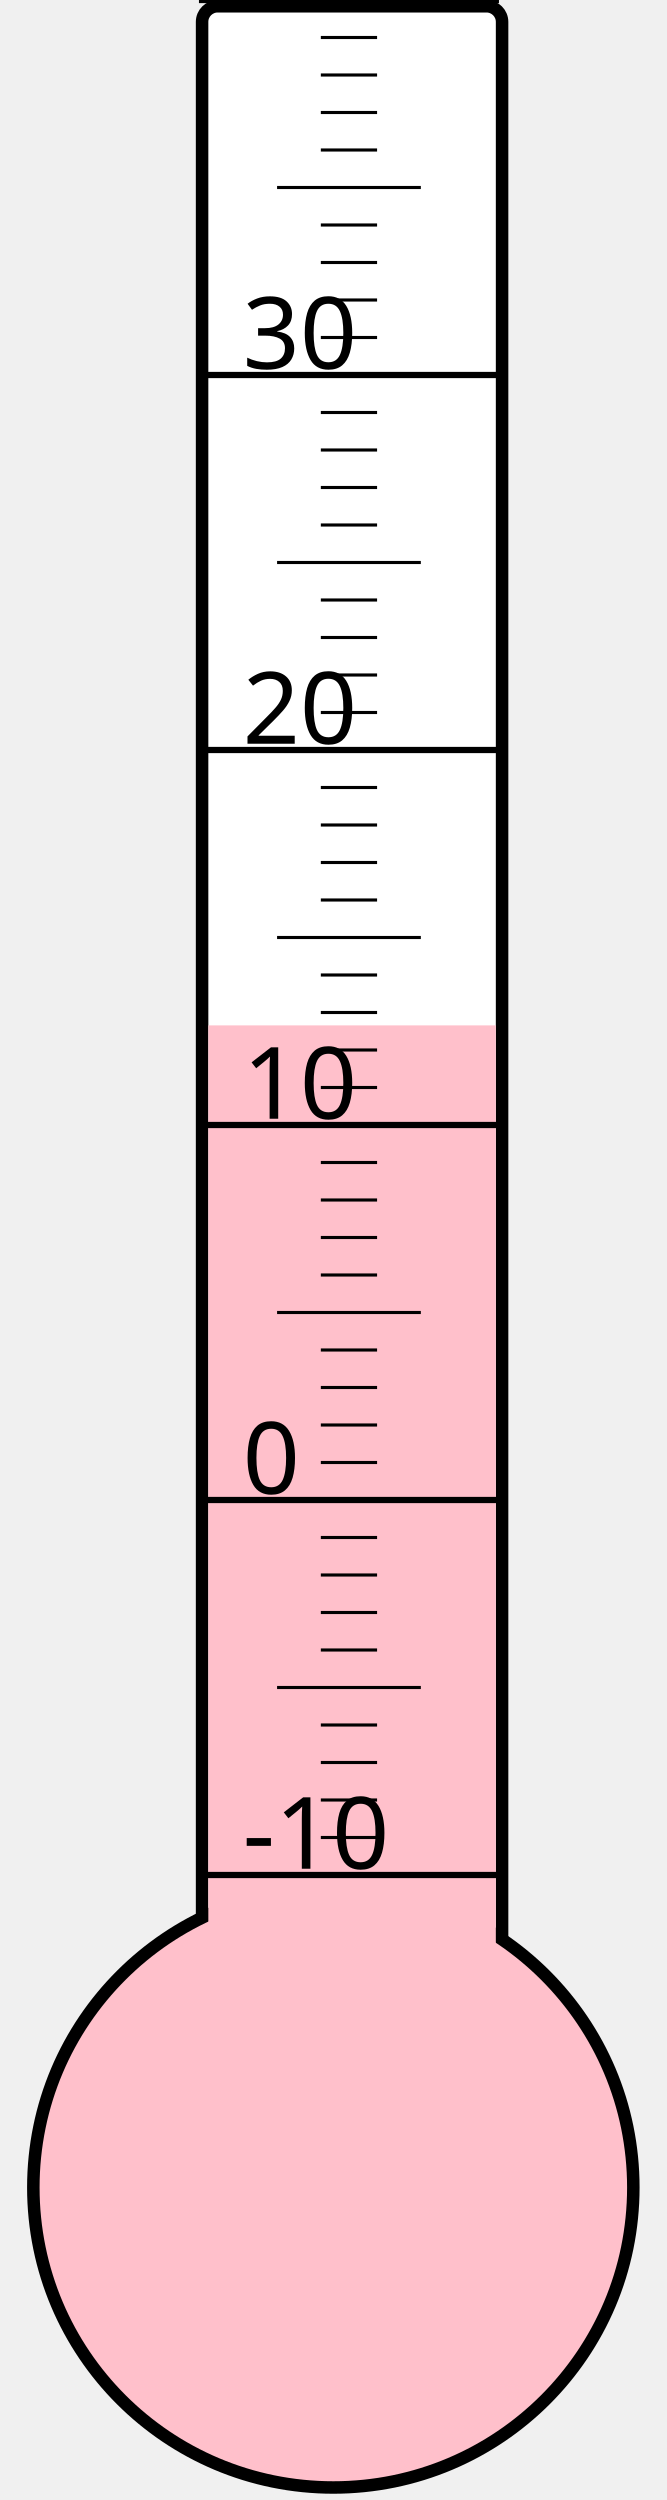
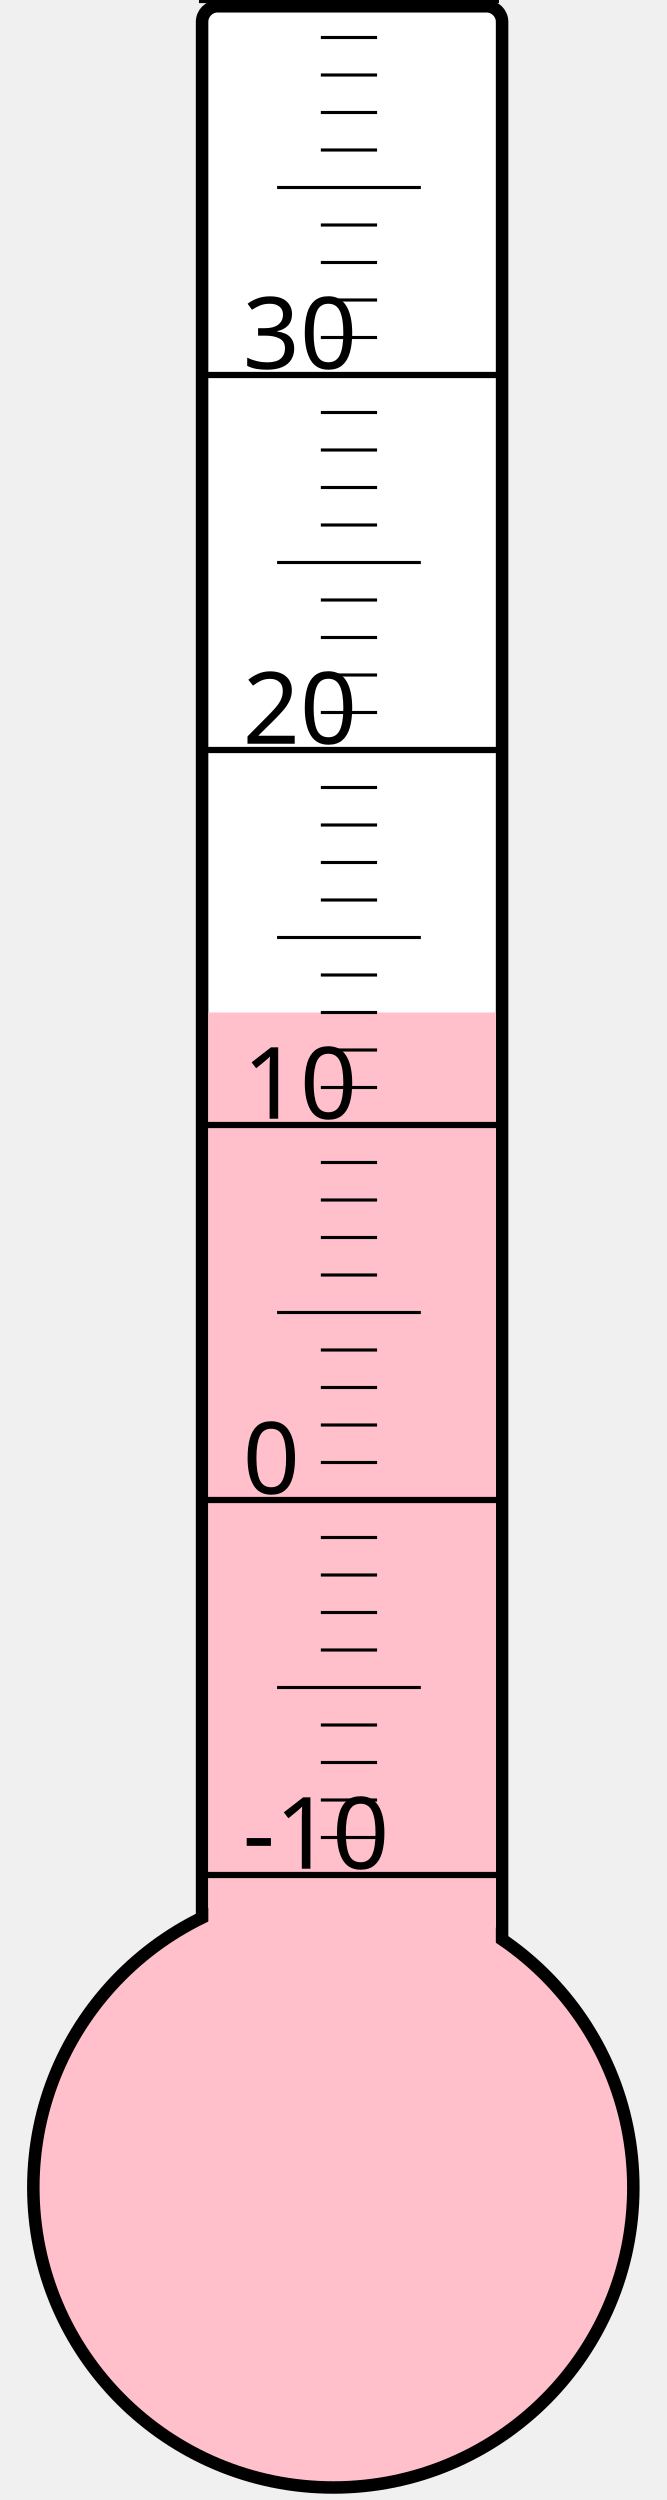
<svg xmlns="http://www.w3.org/2000/svg" width="40px" height="150px" viewBox="0 0 200 800">
  <rect width="200" height="800" x="0" y="0" style="fill: #ffffeb; fill-opacity: 0;" />
  <rect width="96" height="680" x="58" y="2" rx="5" ry="5" style="fill: white; fill-opacity: 1; stroke: black; stroke-width: 4;" />
  <circle cx="100" cy="700" r="96" style="fill: pink; stroke: black; stroke-width: 4;" />
-   <rect width="92" height="371.875" x="60" y="328.125" style="fill: pink; fill-opacity: 1; stroke-width: 0;" />
+   <rect width="92" height="376.0" x="60" y="324.0" style="fill: pink; fill-opacity: 1; stroke-width: 0;" />
  <text x="71" y="598" style="font-family: sans-serif; font-size: 24pt;">-10</text>
  <text x="71" y="478" style="font-family: sans-serif; font-size: 24pt;">0</text>
  <text x="71" y="358" style="font-family: sans-serif; font-size: 24pt;">10</text>
  <text x="71" y="238" style="font-family: sans-serif; font-size: 24pt;">20</text>
  <text x="71" y="118" style="font-family: sans-serif; font-size: 24pt;">30</text>
  <g style="stroke: black;">
    <line x1="57" y1="600" x2="153" y2="600" style="stroke-width: 2;" />
    <line x1="96" y1="588" x2="114" y2="588" style="stroke-width: 1;" />
    <line x1="96" y1="576" x2="114" y2="576" style="stroke-width: 1;" />
    <line x1="96" y1="564" x2="114" y2="564" style="stroke-width: 1;" />
    <line x1="96" y1="552" x2="114" y2="552" style="stroke-width: 1;" />
    <line x1="82" y1="540" x2="128" y2="540" style="stroke-width: 1;" />
    <line x1="96" y1="528" x2="114" y2="528" style="stroke-width: 1;" />
    <line x1="96" y1="516" x2="114" y2="516" style="stroke-width: 1;" />
    <line x1="96" y1="504" x2="114" y2="504" style="stroke-width: 1;" />
    <line x1="96" y1="492" x2="114" y2="492" style="stroke-width: 1;" />
    <line x1="57" y1="480" x2="153" y2="480" style="stroke-width: 2;" />
    <line x1="96" y1="468" x2="114" y2="468" style="stroke-width: 1;" />
    <line x1="96" y1="456" x2="114" y2="456" style="stroke-width: 1;" />
    <line x1="96" y1="444" x2="114" y2="444" style="stroke-width: 1;" />
    <line x1="96" y1="432" x2="114" y2="432" style="stroke-width: 1;" />
    <line x1="82" y1="420" x2="128" y2="420" style="stroke-width: 1;" />
    <line x1="96" y1="408" x2="114" y2="408" style="stroke-width: 1;" />
    <line x1="96" y1="396" x2="114" y2="396" style="stroke-width: 1;" />
    <line x1="96" y1="384" x2="114" y2="384" style="stroke-width: 1;" />
    <line x1="96" y1="372" x2="114" y2="372" style="stroke-width: 1;" />
    <line x1="57" y1="360" x2="153" y2="360" style="stroke-width: 2;" />
    <line x1="96" y1="348" x2="114" y2="348" style="stroke-width: 1;" />
    <line x1="96" y1="336" x2="114" y2="336" style="stroke-width: 1;" />
    <line x1="96" y1="324" x2="114" y2="324" style="stroke-width: 1;" />
    <line x1="96" y1="312" x2="114" y2="312" style="stroke-width: 1;" />
    <line x1="82" y1="300" x2="128" y2="300" style="stroke-width: 1;" />
    <line x1="96" y1="288" x2="114" y2="288" style="stroke-width: 1;" />
    <line x1="96" y1="276" x2="114" y2="276" style="stroke-width: 1;" />
    <line x1="96" y1="264" x2="114" y2="264" style="stroke-width: 1;" />
    <line x1="96" y1="252" x2="114" y2="252" style="stroke-width: 1;" />
    <line x1="57" y1="240" x2="153" y2="240" style="stroke-width: 2;" />
    <line x1="96" y1="228" x2="114" y2="228" style="stroke-width: 1;" />
    <line x1="96" y1="216" x2="114" y2="216" style="stroke-width: 1;" />
    <line x1="96" y1="204" x2="114" y2="204" style="stroke-width: 1;" />
    <line x1="96" y1="192" x2="114" y2="192" style="stroke-width: 1;" />
    <line x1="82" y1="180" x2="128" y2="180" style="stroke-width: 1;" />
    <line x1="96" y1="168" x2="114" y2="168" style="stroke-width: 1;" />
    <line x1="96" y1="156" x2="114" y2="156" style="stroke-width: 1;" />
    <line x1="96" y1="144" x2="114" y2="144" style="stroke-width: 1;" />
    <line x1="96" y1="132" x2="114" y2="132" style="stroke-width: 1;" />
    <line x1="57" y1="120" x2="153" y2="120" style="stroke-width: 2;" />
    <line x1="96" y1="108" x2="114" y2="108" style="stroke-width: 1;" />
    <line x1="96" y1="96" x2="114" y2="96" style="stroke-width: 1;" />
    <line x1="96" y1="84" x2="114" y2="84" style="stroke-width: 1;" />
    <line x1="96" y1="72" x2="114" y2="72" style="stroke-width: 1;" />
    <line x1="82" y1="60" x2="128" y2="60" style="stroke-width: 1;" />
    <line x1="96" y1="48" x2="114" y2="48" style="stroke-width: 1;" />
    <line x1="96" y1="36" x2="114" y2="36" style="stroke-width: 1;" />
    <line x1="96" y1="24" x2="114" y2="24" style="stroke-width: 1;" />
    <line x1="96" y1="12" x2="114" y2="12" style="stroke-width: 1;" />
    <line x1="57" y1="0" x2="153" y2="0" style="stroke-width: 2;" />
  </g>
</svg>
